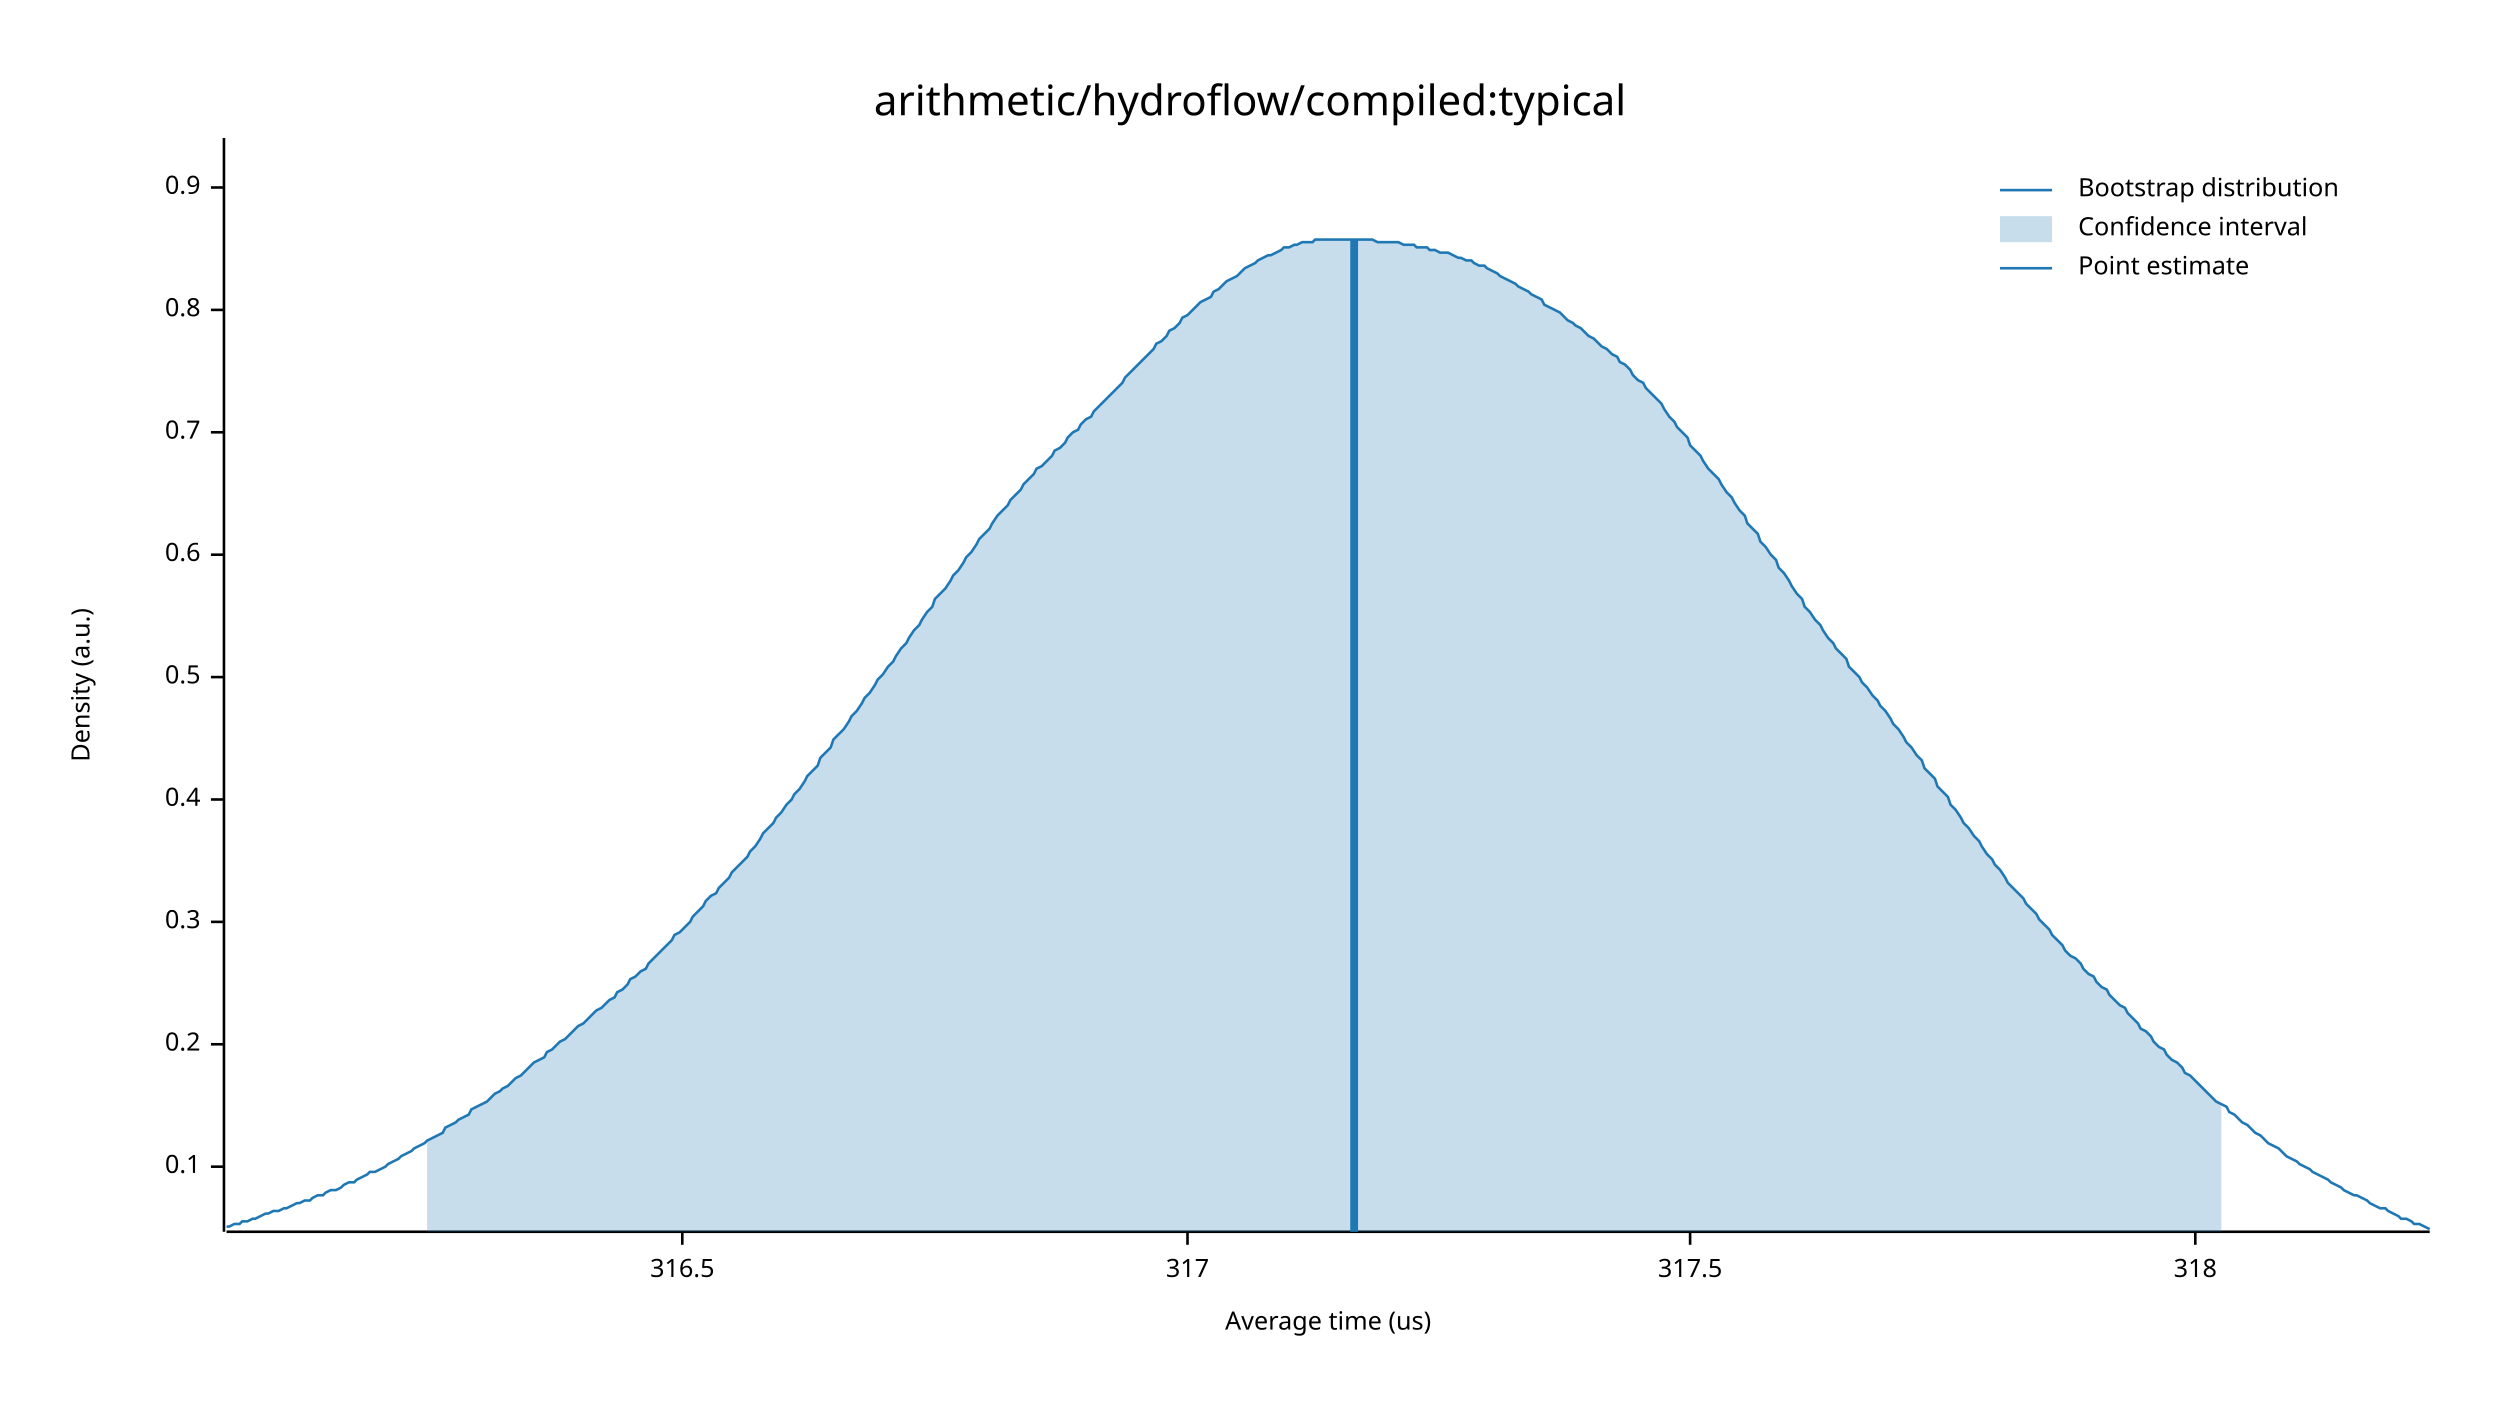
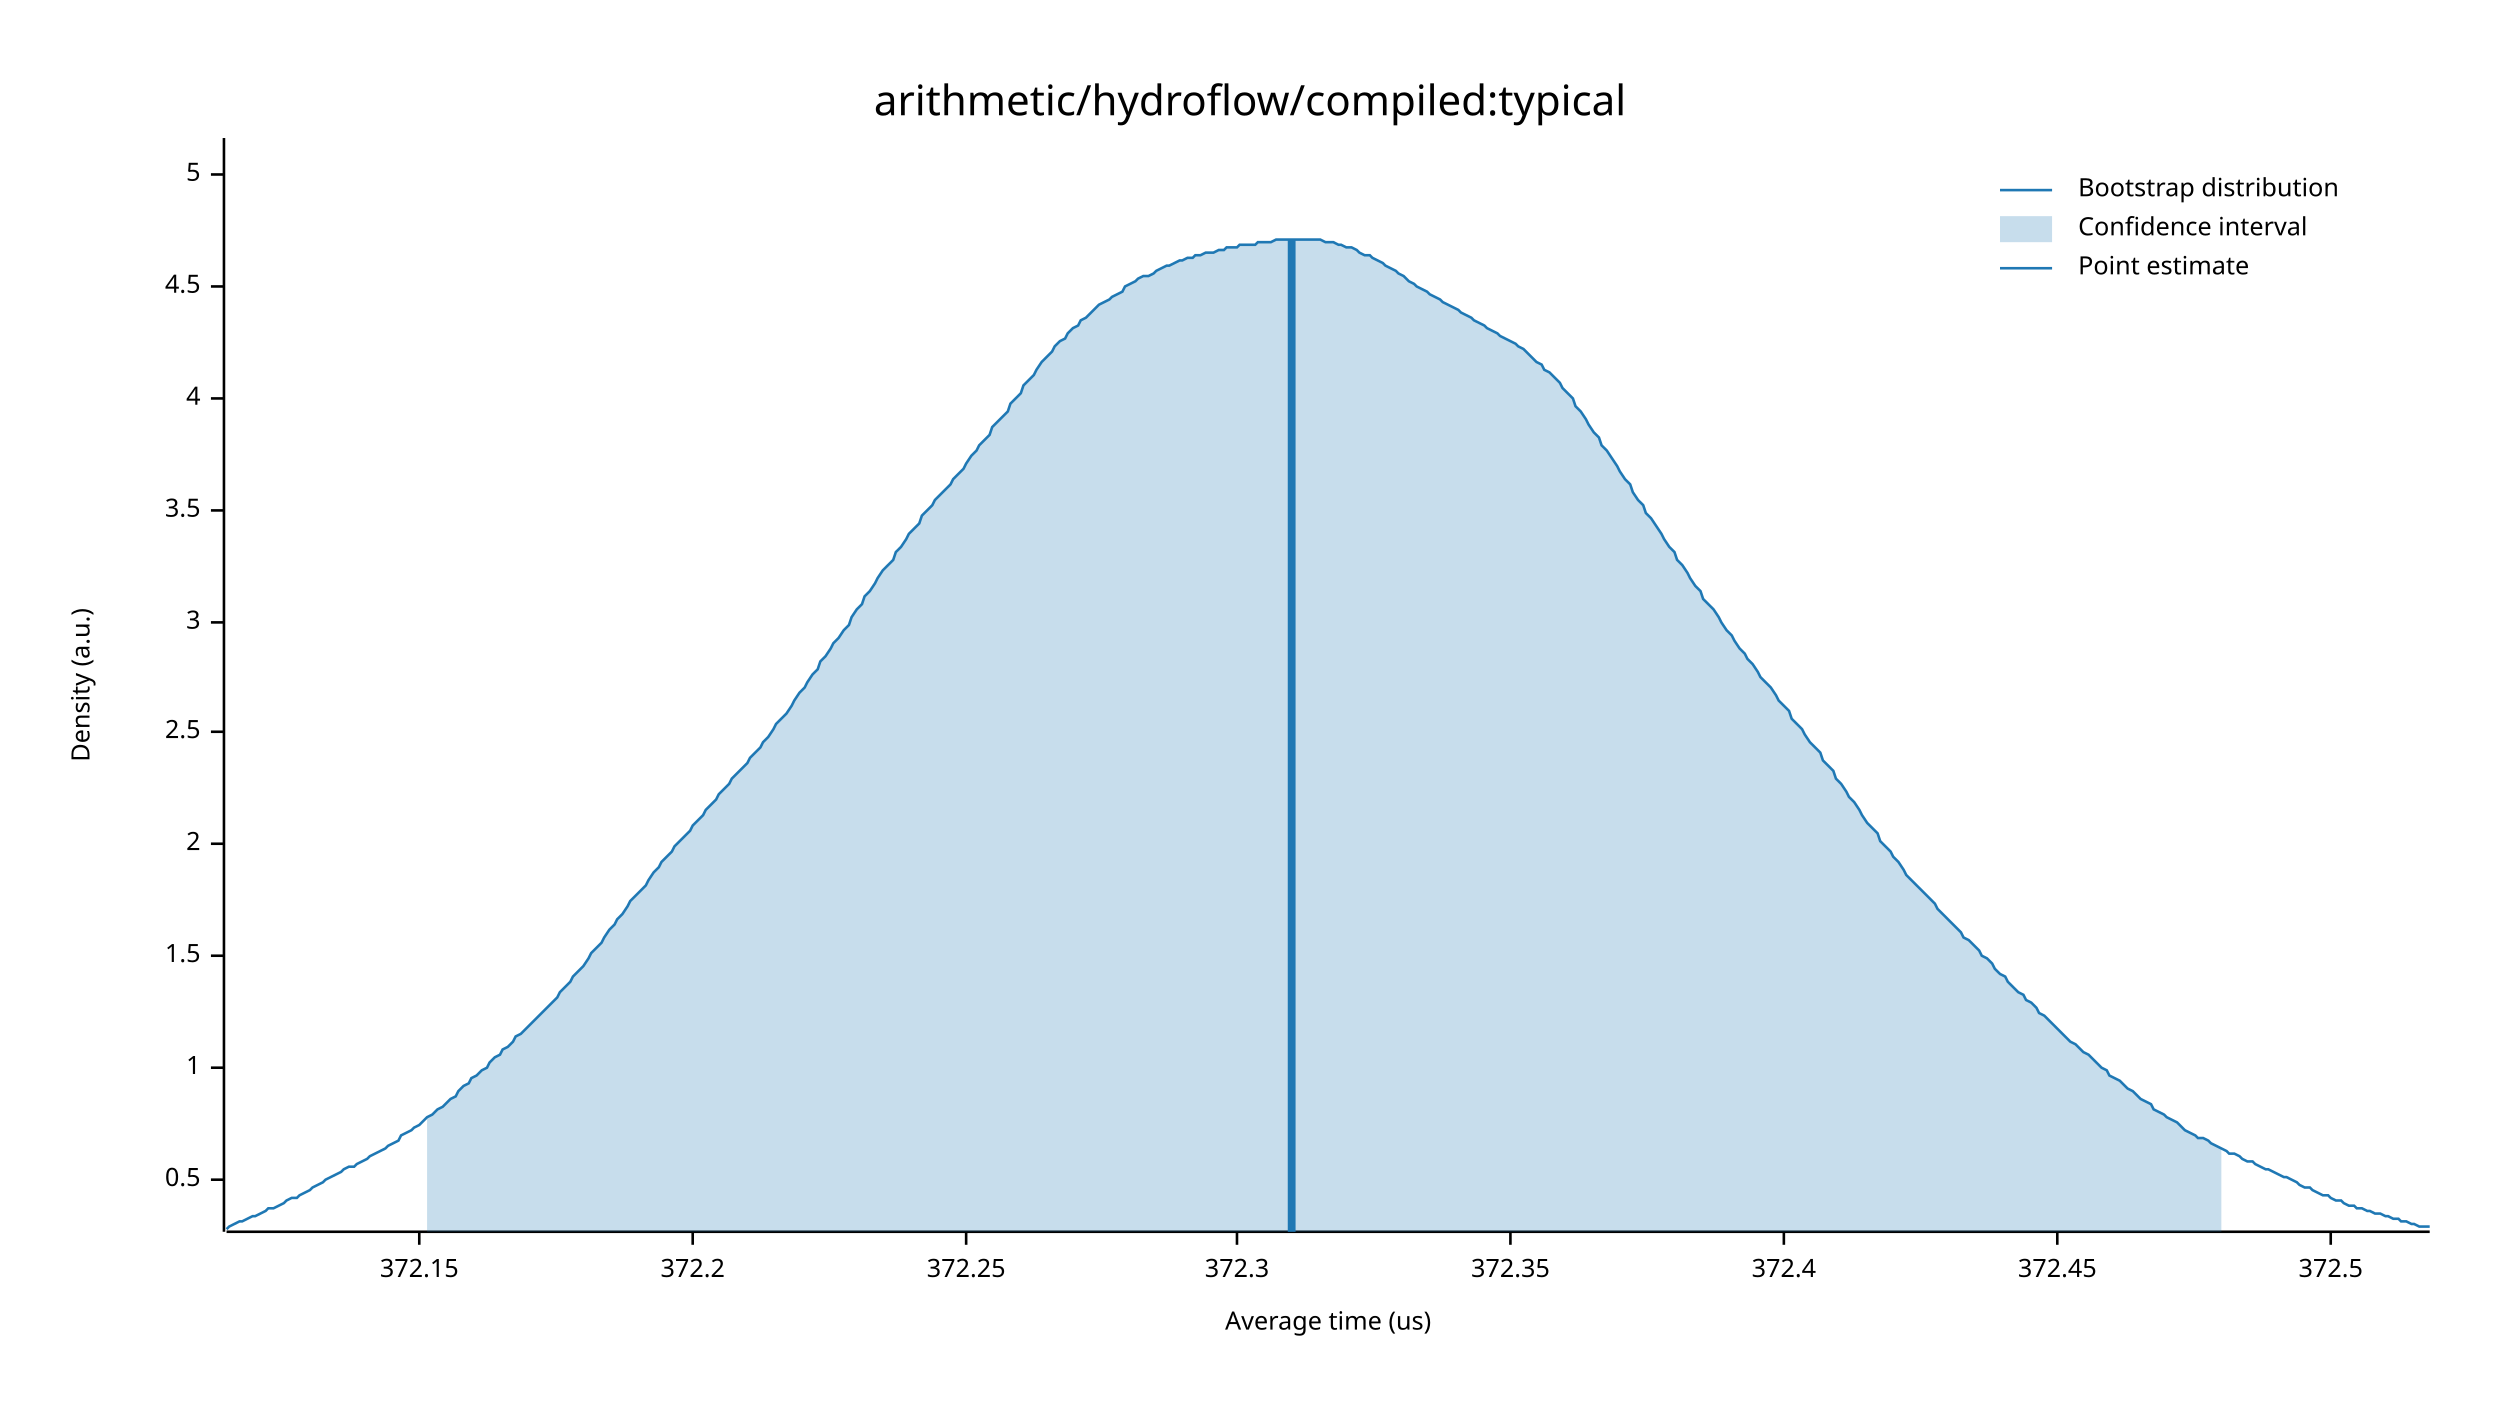
<svg xmlns="http://www.w3.org/2000/svg" width="960" height="540" viewBox="0 0 960 540">
  <text x="480" y="32" dy="0.76em" text-anchor="middle" font-family="sans-serif" font-size="16.129" opacity="1" fill="#000000">
arithmetic/hydroflow/compiled:typical
</text>
  <text x="27" y="263" dy="0.76em" text-anchor="middle" font-family="sans-serif" font-size="9.677" opacity="1" fill="#000000" transform="rotate(270, 27, 263)">
Density (a.u.)
</text>
  <text x="510" y="513" dy="-0.5ex" text-anchor="middle" font-family="sans-serif" font-size="9.677" opacity="1" fill="#000000">
Average time (us)
</text>
  <polyline fill="none" opacity="1" stroke="#000000" stroke-width="1" points="86,53 86,473 " />
-   <text x="77" y="448" dy="0.5ex" text-anchor="end" font-family="sans-serif" font-size="9.677" opacity="1" fill="#000000">
- 0.1
- </text>
-   <polyline fill="none" opacity="1" stroke="#000000" stroke-width="1" points="81,448 86,448 " />
-   <text x="77" y="401" dy="0.5ex" text-anchor="end" font-family="sans-serif" font-size="9.677" opacity="1" fill="#000000">
- 0.2
- </text>
-   <polyline fill="none" opacity="1" stroke="#000000" stroke-width="1" points="81,401 86,401 " />
-   <text x="77" y="354" dy="0.5ex" text-anchor="end" font-family="sans-serif" font-size="9.677" opacity="1" fill="#000000">
- 0.3
- </text>
-   <polyline fill="none" opacity="1" stroke="#000000" stroke-width="1" points="81,354 86,354 " />
-   <text x="77" y="307" dy="0.5ex" text-anchor="end" font-family="sans-serif" font-size="9.677" opacity="1" fill="#000000">
- 0.4
- </text>
-   <polyline fill="none" opacity="1" stroke="#000000" stroke-width="1" points="81,307 86,307 " />
-   <text x="77" y="260" dy="0.5ex" text-anchor="end" font-family="sans-serif" font-size="9.677" opacity="1" fill="#000000">
+   <text x="77" y="453" dy="0.5ex" text-anchor="end" font-family="sans-serif" font-size="9.677" opacity="1" fill="#000000">
0.5
</text>
-   <polyline fill="none" opacity="1" stroke="#000000" stroke-width="1" points="81,260 86,260 " />
-   <text x="77" y="213" dy="0.5ex" text-anchor="end" font-family="sans-serif" font-size="9.677" opacity="1" fill="#000000">
- 0.6
+   <polyline fill="none" opacity="1" stroke="#000000" stroke-width="1" points="81,453 86,453 " />
+   <text x="77" y="410" dy="0.5ex" text-anchor="end" font-family="sans-serif" font-size="9.677" opacity="1" fill="#000000">
+ 1
</text>
-   <polyline fill="none" opacity="1" stroke="#000000" stroke-width="1" points="81,213 86,213 " />
-   <text x="77" y="166" dy="0.5ex" text-anchor="end" font-family="sans-serif" font-size="9.677" opacity="1" fill="#000000">
- 0.7
+   <polyline fill="none" opacity="1" stroke="#000000" stroke-width="1" points="81,410 86,410 " />
+   <text x="77" y="367" dy="0.5ex" text-anchor="end" font-family="sans-serif" font-size="9.677" opacity="1" fill="#000000">
+ 1.5
</text>
-   <polyline fill="none" opacity="1" stroke="#000000" stroke-width="1" points="81,166 86,166 " />
-   <text x="77" y="119" dy="0.5ex" text-anchor="end" font-family="sans-serif" font-size="9.677" opacity="1" fill="#000000">
- 0.8
+   <polyline fill="none" opacity="1" stroke="#000000" stroke-width="1" points="81,367 86,367 " />
+   <text x="77" y="324" dy="0.5ex" text-anchor="end" font-family="sans-serif" font-size="9.677" opacity="1" fill="#000000">
+ 2
</text>
-   <polyline fill="none" opacity="1" stroke="#000000" stroke-width="1" points="81,119 86,119 " />
-   <text x="77" y="72" dy="0.5ex" text-anchor="end" font-family="sans-serif" font-size="9.677" opacity="1" fill="#000000">
- 0.9
+   <polyline fill="none" opacity="1" stroke="#000000" stroke-width="1" points="81,324 86,324 " />
+   <text x="77" y="281" dy="0.5ex" text-anchor="end" font-family="sans-serif" font-size="9.677" opacity="1" fill="#000000">
+ 2.5
</text>
-   <polyline fill="none" opacity="1" stroke="#000000" stroke-width="1" points="81,72 86,72 " />
+   <polyline fill="none" opacity="1" stroke="#000000" stroke-width="1" points="81,281 86,281 " />
+   <text x="77" y="239" dy="0.5ex" text-anchor="end" font-family="sans-serif" font-size="9.677" opacity="1" fill="#000000">
+ 3
+ </text>
+   <polyline fill="none" opacity="1" stroke="#000000" stroke-width="1" points="81,239 86,239 " />
+   <text x="77" y="196" dy="0.5ex" text-anchor="end" font-family="sans-serif" font-size="9.677" opacity="1" fill="#000000">
+ 3.5
+ </text>
+   <polyline fill="none" opacity="1" stroke="#000000" stroke-width="1" points="81,196 86,196 " />
+   <text x="77" y="153" dy="0.5ex" text-anchor="end" font-family="sans-serif" font-size="9.677" opacity="1" fill="#000000">
+ 4
+ </text>
+   <polyline fill="none" opacity="1" stroke="#000000" stroke-width="1" points="81,153 86,153 " />
+   <text x="77" y="110" dy="0.5ex" text-anchor="end" font-family="sans-serif" font-size="9.677" opacity="1" fill="#000000">
+ 4.5
+ </text>
+   <polyline fill="none" opacity="1" stroke="#000000" stroke-width="1" points="81,110 86,110 " />
+   <text x="77" y="67" dy="0.5ex" text-anchor="end" font-family="sans-serif" font-size="9.677" opacity="1" fill="#000000">
+ 5
+ </text>
+   <polyline fill="none" opacity="1" stroke="#000000" stroke-width="1" points="81,67 86,67 " />
  <polyline fill="none" opacity="1" stroke="#000000" stroke-width="1" points="87,473 933,473 " />
-   <text x="262" y="483" dy="0.76em" text-anchor="middle" font-family="sans-serif" font-size="9.677" opacity="1" fill="#000000">
- 316.5
+   <text x="161" y="483" dy="0.76em" text-anchor="middle" font-family="sans-serif" font-size="9.677" opacity="1" fill="#000000">
+ 372.15
</text>
-   <polyline fill="none" opacity="1" stroke="#000000" stroke-width="1" points="262,473 262,478 " />
-   <text x="456" y="483" dy="0.76em" text-anchor="middle" font-family="sans-serif" font-size="9.677" opacity="1" fill="#000000">
- 317
+   <polyline fill="none" opacity="1" stroke="#000000" stroke-width="1" points="161,473 161,478 " />
+   <text x="266" y="483" dy="0.76em" text-anchor="middle" font-family="sans-serif" font-size="9.677" opacity="1" fill="#000000">
+ 372.2
</text>
-   <polyline fill="none" opacity="1" stroke="#000000" stroke-width="1" points="456,473 456,478 " />
-   <text x="649" y="483" dy="0.76em" text-anchor="middle" font-family="sans-serif" font-size="9.677" opacity="1" fill="#000000">
- 317.5
+   <polyline fill="none" opacity="1" stroke="#000000" stroke-width="1" points="266,473 266,478 " />
+   <text x="371" y="483" dy="0.76em" text-anchor="middle" font-family="sans-serif" font-size="9.677" opacity="1" fill="#000000">
+ 372.25
</text>
-   <polyline fill="none" opacity="1" stroke="#000000" stroke-width="1" points="649,473 649,478 " />
-   <text x="843" y="483" dy="0.76em" text-anchor="middle" font-family="sans-serif" font-size="9.677" opacity="1" fill="#000000">
- 318
+   <polyline fill="none" opacity="1" stroke="#000000" stroke-width="1" points="371,473 371,478 " />
+   <text x="475" y="483" dy="0.76em" text-anchor="middle" font-family="sans-serif" font-size="9.677" opacity="1" fill="#000000">
+ 372.3
</text>
-   <polyline fill="none" opacity="1" stroke="#000000" stroke-width="1" points="843,473 843,478 " />
-   <polyline fill="none" opacity="1" stroke="#1F78B4" stroke-width="1" points="87,471 88,471 90,470 92,470 93,469 95,469 97,468 98,468 100,467 102,466 103,466 105,465 107,465 109,464 110,464 112,463 114,462 115,462 117,461 119,461 120,460 122,459 124,459 125,458 127,457 129,457 131,456 132,455 134,454 136,454 137,453 139,452 141,451 142,450 144,450 146,449 148,448 149,447 151,446 153,445 154,444 156,443 158,442 159,441 161,440 163,439 164,438 166,437 168,436 170,435 171,433 173,432 175,431 176,430 178,429 180,428 181,426 183,425 185,424 187,423 188,422 190,420 192,419 193,418 195,417 197,415 198,414 200,413 202,411 203,410 205,408 207,407 209,406 210,404 212,403 214,401 215,400 217,399 219,397 220,396 222,394 224,393 226,391 227,390 229,388 231,387 232,386 234,384 236,383 237,381 239,380 241,378 242,376 244,375 246,373 248,372 249,370 251,368 253,366 254,365 256,363 258,361 259,359 261,358 263,356 265,354 266,352 268,350 270,348 271,346 273,344 275,343 276,341 278,339 280,337 281,335 283,333 285,331 287,329 288,327 290,325 292,322 293,320 295,318 297,316 298,314 300,312 302,309 304,307 305,305 307,303 309,300 310,298 312,296 314,294 315,291 317,289 319,287 320,284 322,282 324,280 326,277 327,275 329,273 331,270 332,268 334,266 336,263 337,261 339,259 341,256 343,254 344,252 346,249 348,247 349,245 351,242 353,240 354,238 356,235 358,233 359,230 361,228 363,226 365,223 366,221 368,219 370,216 371,214 373,212 375,209 376,207 378,205 380,203 381,201 383,198 385,196 387,194 388,192 390,190 392,188 393,186 395,184 397,182 398,180 400,179 402,177 404,175 405,173 407,172 409,170 410,168 412,166 414,165 415,163 417,161 419,160 420,158 422,156 424,154 426,152 427,151 429,149 431,147 432,145 434,143 436,141 437,140 439,138 441,136 443,134 444,132 446,131 448,129 449,127 451,126 453,124 454,122 456,121 458,119 459,118 461,116 463,115 465,114 466,112 468,111 470,109 471,108 473,107 475,106 476,105 478,103 480,102 482,101 483,100 485,99 487,98 488,98 490,97 492,96 493,95 495,95 497,94 498,94 500,93 502,93 504,93 505,92 507,92 509,92 510,92 512,92 514,92 515,92 517,92 519,92 521,92 522,92 524,92 526,92 527,92 529,93 531,93 532,93 534,93 536,93 537,93 539,94 541,94 543,94 544,95 546,95 548,95 549,96 551,96 553,97 554,97 556,97 558,98 560,99 561,99 563,100 565,100 566,101 568,102 570,102 571,103 573,104 575,105 576,106 578,107 580,108 582,109 583,110 585,111 587,112 588,113 590,114 592,115 593,117 595,118 597,119 599,120 600,121 602,123 604,124 605,125 607,126 609,128 610,129 612,130 614,132 615,133 617,134 619,136 621,137 622,139 624,140 626,142 627,144 629,146 631,147 632,149 634,151 636,153 638,155 639,157 641,160 643,162 644,164 646,166 648,168 649,171 651,173 653,175 654,177 656,180 658,182 660,184 661,186 663,189 665,191 666,193 668,196 670,198 671,201 673,203 675,205 676,208 678,210 680,213 682,215 683,218 685,220 687,223 688,225 690,228 692,230 693,233 695,235 697,238 699,240 700,242 702,245 704,247 705,249 707,251 709,253 710,256 712,258 714,260 715,262 717,264 719,267 721,269 722,271 724,273 726,276 727,278 729,280 731,283 732,285 734,287 736,290 738,292 739,295 741,297 743,299 744,302 746,304 748,306 749,309 751,311 753,314 754,316 756,318 758,321 760,323 761,325 763,328 765,330 766,332 768,334 770,337 771,339 773,341 775,343 777,345 778,347 780,349 782,351 783,353 785,355 787,357 788,359 790,361 792,363 793,365 795,367 797,368 799,370 800,372 802,374 804,375 805,377 807,379 809,380 810,382 812,384 814,386 816,387 817,389 819,391 821,393 822,395 824,396 826,398 827,400 829,402 831,403 832,405 834,407 836,408 838,410 839,412 841,413 843,415 844,416 846,418 848,420 849,421 851,423 853,424 855,425 856,427 858,428 860,430 861,431 863,432 865,434 866,435 868,436 870,438 871,439 873,440 875,441 877,443 878,444 880,445 882,446 883,447 885,448 887,449 888,450 890,451 892,452 894,453 895,454 897,455 899,456 900,457 902,458 904,459 905,459 907,460 909,461 910,462 912,463 914,464 916,464 917,465 919,466 921,467 922,468 924,468 926,469 927,470 929,470 931,471 933,472 " />
-   <polygon opacity="0.25" fill="#1F78B4" points="164,438 166,437 168,436 170,435 171,433 173,432 175,431 176,430 178,429 180,428 181,426 183,425 185,424 187,423 188,422 190,420 192,419 193,418 195,417 197,415 198,414 200,413 202,411 203,410 205,408 207,407 209,406 210,404 212,403 214,401 215,400 217,399 219,397 220,396 222,394 224,393 226,391 227,390 229,388 231,387 232,386 234,384 236,383 237,381 239,380 241,378 242,376 244,375 246,373 248,372 249,370 251,368 253,366 254,365 256,363 258,361 259,359 261,358 263,356 265,354 266,352 268,350 270,348 271,346 273,344 275,343 276,341 278,339 280,337 281,335 283,333 285,331 287,329 288,327 290,325 292,322 293,320 295,318 297,316 298,314 300,312 302,309 304,307 305,305 307,303 309,300 310,298 312,296 314,294 315,291 317,289 319,287 320,284 322,282 324,280 326,277 327,275 329,273 331,270 332,268 334,266 336,263 337,261 339,259 341,256 343,254 344,252 346,249 348,247 349,245 351,242 353,240 354,238 356,235 358,233 359,230 361,228 363,226 365,223 366,221 368,219 370,216 371,214 373,212 375,209 376,207 378,205 380,203 381,201 383,198 385,196 387,194 388,192 390,190 392,188 393,186 395,184 397,182 398,180 400,179 402,177 404,175 405,173 407,172 409,170 410,168 412,166 414,165 415,163 417,161 419,160 420,158 422,156 424,154 426,152 427,151 429,149 431,147 432,145 434,143 436,141 437,140 439,138 441,136 443,134 444,132 446,131 448,129 449,127 451,126 453,124 454,122 456,121 458,119 459,118 461,116 463,115 465,114 466,112 468,111 470,109 471,108 473,107 475,106 476,105 478,103 480,102 482,101 483,100 485,99 487,98 488,98 490,97 492,96 493,95 495,95 497,94 498,94 500,93 502,93 504,93 505,92 507,92 509,92 510,92 512,92 514,92 515,92 517,92 519,92 521,92 522,92 524,92 526,92 527,92 529,93 531,93 532,93 534,93 536,93 537,93 539,94 541,94 543,94 544,95 546,95 548,95 549,96 551,96 553,97 554,97 556,97 558,98 560,99 561,99 563,100 565,100 566,101 568,102 570,102 571,103 573,104 575,105 576,106 578,107 580,108 582,109 583,110 585,111 587,112 588,113 590,114 592,115 593,117 595,118 597,119 599,120 600,121 602,123 604,124 605,125 607,126 609,128 610,129 612,130 614,132 615,133 617,134 619,136 621,137 622,139 624,140 626,142 627,144 629,146 631,147 632,149 634,151 636,153 638,155 639,157 641,160 643,162 644,164 646,166 648,168 649,171 651,173 653,175 654,177 656,180 658,182 660,184 661,186 663,189 665,191 666,193 668,196 670,198 671,201 673,203 675,205 676,208 678,210 680,213 682,215 683,218 685,220 687,223 688,225 690,228 692,230 693,233 695,235 697,238 699,240 700,242 702,245 704,247 705,249 707,251 709,253 710,256 712,258 714,260 715,262 717,264 719,267 721,269 722,271 724,273 726,276 727,278 729,280 731,283 732,285 734,287 736,290 738,292 739,295 741,297 743,299 744,302 746,304 748,306 749,309 751,311 753,314 754,316 756,318 758,321 760,323 761,325 763,328 765,330 766,332 768,334 770,337 771,339 773,341 775,343 777,345 778,347 780,349 782,351 783,353 785,355 787,357 788,359 790,361 792,363 793,365 795,367 797,368 799,370 800,372 802,374 804,375 805,377 807,379 809,380 810,382 812,384 814,386 816,387 817,389 819,391 821,393 822,395 824,396 826,398 827,400 829,402 831,403 832,405 834,407 836,408 838,410 839,412 841,413 843,415 844,416 846,418 848,420 849,421 851,423 853,424 853,473 164,473 " />
-   <polyline fill="none" opacity="1" stroke="#1F78B4" stroke-width="3" points="520,473 520,92 " />
+   <polyline fill="none" opacity="1" stroke="#000000" stroke-width="1" points="475,473 475,478 " />
+   <text x="580" y="483" dy="0.76em" text-anchor="middle" font-family="sans-serif" font-size="9.677" opacity="1" fill="#000000">
+ 372.35
+ </text>
+   <polyline fill="none" opacity="1" stroke="#000000" stroke-width="1" points="580,473 580,478 " />
+   <text x="685" y="483" dy="0.76em" text-anchor="middle" font-family="sans-serif" font-size="9.677" opacity="1" fill="#000000">
+ 372.4
+ </text>
+   <polyline fill="none" opacity="1" stroke="#000000" stroke-width="1" points="685,473 685,478 " />
+   <text x="790" y="483" dy="0.76em" text-anchor="middle" font-family="sans-serif" font-size="9.677" opacity="1" fill="#000000">
+ 372.45
+ </text>
+   <polyline fill="none" opacity="1" stroke="#000000" stroke-width="1" points="790,473 790,478 " />
+   <text x="895" y="483" dy="0.76em" text-anchor="middle" font-family="sans-serif" font-size="9.677" opacity="1" fill="#000000">
+ 372.5
+ </text>
+   <polyline fill="none" opacity="1" stroke="#000000" stroke-width="1" points="895,473 895,478 " />
+   <polyline fill="none" opacity="1" stroke="#1F78B4" stroke-width="1" points="87,472 88,471 90,470 92,469 93,469 95,468 97,467 98,467 100,466 102,465 103,464 105,464 107,463 109,462 110,461 112,460 114,460 115,459 117,458 119,457 120,456 122,455 124,454 125,453 127,452 129,451 131,450 132,449 134,448 136,448 137,447 139,446 141,445 142,444 144,443 146,442 148,441 149,440 151,439 153,438 154,436 156,435 158,434 159,433 161,432 163,430 164,429 166,428 168,426 170,425 171,424 173,422 175,421 176,419 178,417 180,416 181,414 183,413 185,411 187,410 188,408 190,406 192,405 193,403 195,402 197,400 198,398 200,397 202,395 203,394 205,392 207,390 209,388 210,387 212,385 214,383 215,381 217,379 219,377 220,375 222,373 224,371 226,368 227,366 229,364 231,362 232,360 234,357 236,355 237,353 239,351 241,348 242,346 244,344 246,342 248,340 249,338 251,335 253,333 254,331 256,329 258,327 259,325 261,323 263,321 265,319 266,317 268,315 270,313 271,311 273,309 275,307 276,305 278,303 280,301 281,299 283,297 285,295 287,293 288,291 290,289 292,287 293,285 295,283 297,280 298,278 300,276 302,274 304,271 305,269 307,266 309,264 310,262 312,259 314,257 315,254 317,252 319,249 320,247 322,245 324,242 326,240 327,237 329,234 331,232 332,229 334,227 336,224 337,222 339,219 341,217 343,215 344,212 346,210 348,207 349,205 351,203 353,201 354,198 356,196 358,194 359,192 361,190 363,188 365,186 366,184 368,182 370,180 371,178 373,175 375,173 376,171 378,169 380,167 381,164 383,162 385,160 387,158 388,155 390,153 392,151 393,148 395,146 397,144 398,142 400,139 402,137 404,135 405,133 407,131 409,130 410,128 412,126 414,125 415,123 417,122 419,120 420,119 422,117 424,116 426,115 427,114 429,113 431,112 432,110 434,109 436,108 437,107 439,106 441,106 443,105 444,104 446,103 448,102 449,102 451,101 453,100 454,100 456,99 458,99 459,98 461,98 463,97 465,97 466,97 468,96 470,96 471,95 473,95 475,95 476,94 478,94 480,94 482,94 483,93 485,93 487,93 488,93 490,92 492,92 493,92 495,92 497,92 498,92 500,92 502,92 504,92 505,92 507,92 509,93 510,93 512,93 514,94 515,94 517,95 519,95 521,96 522,97 524,98 526,98 527,99 529,100 531,101 532,102 534,103 536,104 537,105 539,106 541,108 543,109 544,110 546,111 548,112 549,113 551,114 553,115 554,116 556,117 558,118 560,119 561,120 563,121 565,122 566,123 568,124 570,125 571,126 573,127 575,128 576,129 578,130 580,131 582,132 583,133 585,134 587,136 588,137 590,139 592,140 593,142 595,143 597,145 599,147 600,149 602,151 604,153 605,156 607,158 609,161 610,163 612,166 614,168 615,171 617,173 619,176 621,179 622,181 624,184 626,186 627,189 629,192 631,194 632,197 634,199 636,202 638,205 639,207 641,210 643,212 644,215 646,217 648,220 649,222 651,225 653,227 654,230 656,232 658,234 660,237 661,239 663,242 665,244 666,246 668,249 670,251 671,253 673,255 675,258 676,260 678,262 680,264 682,267 683,269 685,271 687,273 688,276 690,278 692,280 693,282 695,285 697,287 699,289 700,292 702,294 704,296 705,299 707,301 709,304 710,306 712,308 714,311 715,313 717,316 719,318 721,320 722,323 724,325 726,327 727,329 729,331 731,334 732,336 734,338 736,340 738,342 739,343 741,345 743,347 744,349 746,351 748,353 749,354 751,356 753,358 754,360 756,361 758,363 760,365 761,367 763,368 765,370 766,372 768,374 770,375 771,377 773,379 775,381 777,382 778,384 780,385 782,387 783,389 785,390 787,392 788,393 790,395 792,397 793,398 795,400 797,401 799,403 800,404 802,405 804,407 805,408 807,410 809,411 810,413 812,414 814,415 816,417 817,418 819,419 821,421 822,422 824,423 826,424 827,426 829,427 831,428 832,429 834,430 836,431 838,433 839,434 841,435 843,436 844,437 846,437 848,438 849,439 851,440 853,441 855,442 856,443 858,443 860,444 861,445 863,446 865,446 866,447 868,448 870,449 871,449 873,450 875,451 877,452 878,452 880,453 882,454 883,455 885,456 887,456 888,457 890,458 892,459 894,459 895,460 897,461 899,461 900,462 902,463 904,463 905,464 907,464 909,465 910,465 912,466 914,466 916,467 917,467 919,468 921,468 922,469 924,469 926,470 927,470 929,471 931,471 933,471 " />
+   <polygon opacity="0.25" fill="#1F78B4" points="164,429 166,428 168,426 170,425 171,424 173,422 175,421 176,419 178,417 180,416 181,414 183,413 185,411 187,410 188,408 190,406 192,405 193,403 195,402 197,400 198,398 200,397 202,395 203,394 205,392 207,390 209,388 210,387 212,385 214,383 215,381 217,379 219,377 220,375 222,373 224,371 226,368 227,366 229,364 231,362 232,360 234,357 236,355 237,353 239,351 241,348 242,346 244,344 246,342 248,340 249,338 251,335 253,333 254,331 256,329 258,327 259,325 261,323 263,321 265,319 266,317 268,315 270,313 271,311 273,309 275,307 276,305 278,303 280,301 281,299 283,297 285,295 287,293 288,291 290,289 292,287 293,285 295,283 297,280 298,278 300,276 302,274 304,271 305,269 307,266 309,264 310,262 312,259 314,257 315,254 317,252 319,249 320,247 322,245 324,242 326,240 327,237 329,234 331,232 332,229 334,227 336,224 337,222 339,219 341,217 343,215 344,212 346,210 348,207 349,205 351,203 353,201 354,198 356,196 358,194 359,192 361,190 363,188 365,186 366,184 368,182 370,180 371,178 373,175 375,173 376,171 378,169 380,167 381,164 383,162 385,160 387,158 388,155 390,153 392,151 393,148 395,146 397,144 398,142 400,139 402,137 404,135 405,133 407,131 409,130 410,128 412,126 414,125 415,123 417,122 419,120 420,119 422,117 424,116 426,115 427,114 429,113 431,112 432,110 434,109 436,108 437,107 439,106 441,106 443,105 444,104 446,103 448,102 449,102 451,101 453,100 454,100 456,99 458,99 459,98 461,98 463,97 465,97 466,97 468,96 470,96 471,95 473,95 475,95 476,94 478,94 480,94 482,94 483,93 485,93 487,93 488,93 490,92 492,92 493,92 495,92 497,92 498,92 500,92 502,92 504,92 505,92 507,92 509,93 510,93 512,93 514,94 515,94 517,95 519,95 521,96 522,97 524,98 526,98 527,99 529,100 531,101 532,102 534,103 536,104 537,105 539,106 541,108 543,109 544,110 546,111 548,112 549,113 551,114 553,115 554,116 556,117 558,118 560,119 561,120 563,121 565,122 566,123 568,124 570,125 571,126 573,127 575,128 576,129 578,130 580,131 582,132 583,133 585,134 587,136 588,137 590,139 592,140 593,142 595,143 597,145 599,147 600,149 602,151 604,153 605,156 607,158 609,161 610,163 612,166 614,168 615,171 617,173 619,176 621,179 622,181 624,184 626,186 627,189 629,192 631,194 632,197 634,199 636,202 638,205 639,207 641,210 643,212 644,215 646,217 648,220 649,222 651,225 653,227 654,230 656,232 658,234 660,237 661,239 663,242 665,244 666,246 668,249 670,251 671,253 673,255 675,258 676,260 678,262 680,264 682,267 683,269 685,271 687,273 688,276 690,278 692,280 693,282 695,285 697,287 699,289 700,292 702,294 704,296 705,299 707,301 709,304 710,306 712,308 714,311 715,313 717,316 719,318 721,320 722,323 724,325 726,327 727,329 729,331 731,334 732,336 734,338 736,340 738,342 739,343 741,345 743,347 744,349 746,351 748,353 749,354 751,356 753,358 754,360 756,361 758,363 760,365 761,367 763,368 765,370 766,372 768,374 770,375 771,377 773,379 775,381 777,382 778,384 780,385 782,387 783,389 785,390 787,392 788,393 790,395 792,397 793,398 795,400 797,401 799,403 800,404 802,405 804,407 805,408 807,410 809,411 810,413 812,414 814,415 816,417 817,418 819,419 821,421 822,422 824,423 826,424 827,426 829,427 831,428 832,429 834,430 836,431 838,433 839,434 841,435 843,436 844,437 846,437 848,438 849,439 851,440 853,441 853,473 164,473 " />
+   <polyline fill="none" opacity="1" stroke="#1F78B4" stroke-width="3" points="496,473 496,92 " />
  <text x="798" y="68" dy="0.76em" text-anchor="start" font-family="sans-serif" font-size="9.677" opacity="1" fill="#000000">
Bootstrap distribution
</text>
  <text x="798" y="83" dy="0.76em" text-anchor="start" font-family="sans-serif" font-size="9.677" opacity="1" fill="#000000">
Confidence interval
</text>
  <text x="798" y="98" dy="0.76em" text-anchor="start" font-family="sans-serif" font-size="9.677" opacity="1" fill="#000000">
Point estimate
</text>
  <polyline fill="none" opacity="1" stroke="#1F78B4" stroke-width="1" points="768,73 788,73 " />
  <rect x="768" y="83" width="20" height="10" opacity="0.25" fill="#1F78B4" stroke="none" />
  <polyline fill="none" opacity="1" stroke="#1F78B4" stroke-width="1" points="768,103 788,103 " />
</svg>
